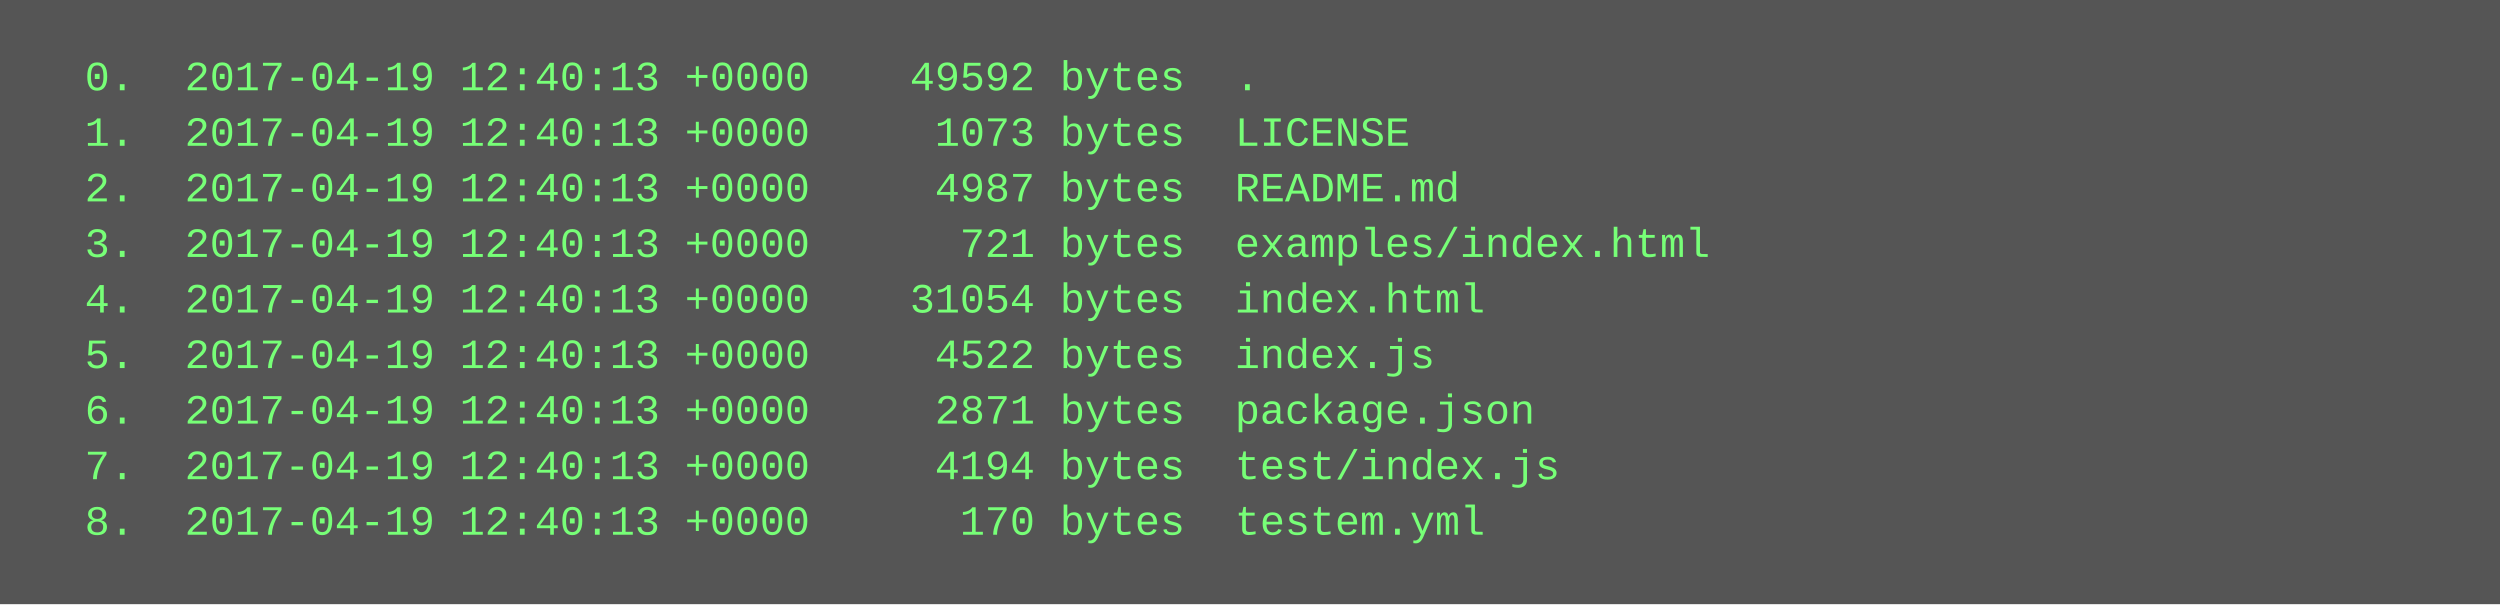
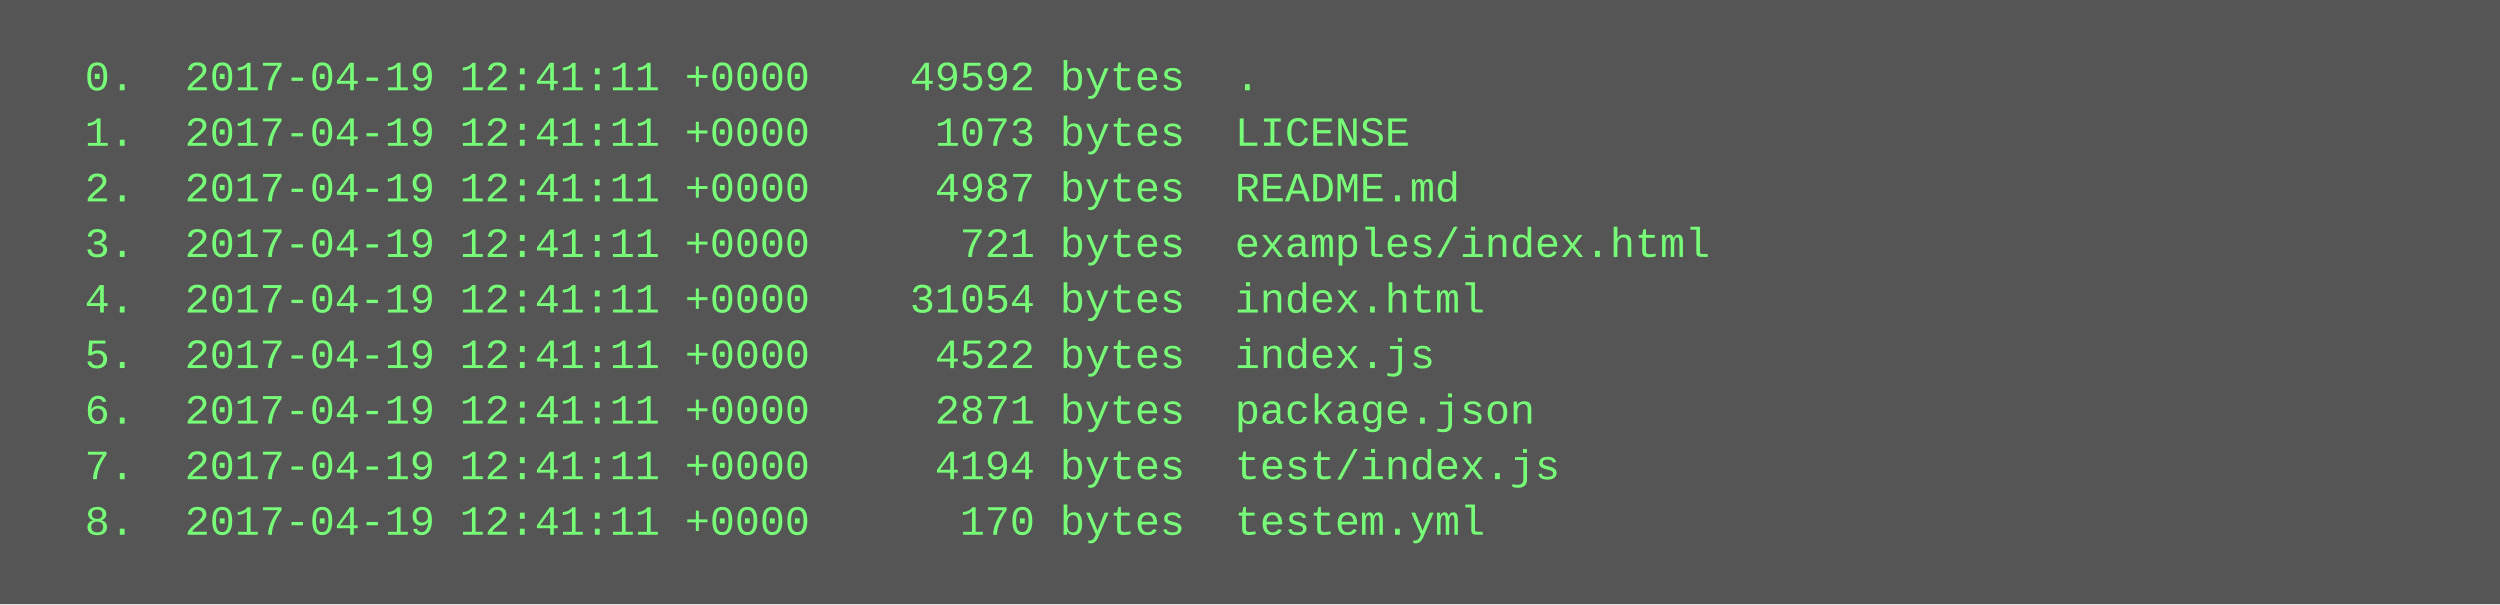
<svg xmlns="http://www.w3.org/2000/svg" height="174" width="720">
  <rect height="174" fill="#555" width="720" />
  <text fill="#7f7" font-family="Courier New" font-size="12" xml:space="preserve">
-     <tspan x="10" y="26">  0.  2017-04-19 12:40:13 +0000    49592 bytes  .</tspan>
-     <tspan x="10" y="42">  1.  2017-04-19 12:40:13 +0000     1073 bytes  LICENSE</tspan>
-     <tspan x="10" y="58">  2.  2017-04-19 12:40:13 +0000     4987 bytes  README.md</tspan>
-     <tspan x="10" y="74">  3.  2017-04-19 12:40:13 +0000      721 bytes  examples/index.html</tspan>
-     <tspan x="10" y="90">  4.  2017-04-19 12:40:13 +0000    31054 bytes  index.html</tspan>
-     <tspan x="10" y="106">  5.  2017-04-19 12:40:13 +0000     4522 bytes  index.js</tspan>
-     <tspan x="10" y="122">  6.  2017-04-19 12:40:13 +0000     2871 bytes  package.json</tspan>
-     <tspan x="10" y="138">  7.  2017-04-19 12:40:13 +0000     4194 bytes  test/index.js</tspan>
-     <tspan x="10" y="154">  8.  2017-04-19 12:40:13 +0000      170 bytes  testem.yml</tspan>
+     <tspan x="10" y="26">  0.  2017-04-19 12:41:11 +0000    49592 bytes  .</tspan>
+     <tspan x="10" y="42">  1.  2017-04-19 12:41:11 +0000     1073 bytes  LICENSE</tspan>
+     <tspan x="10" y="58">  2.  2017-04-19 12:41:11 +0000     4987 bytes  README.md</tspan>
+     <tspan x="10" y="74">  3.  2017-04-19 12:41:11 +0000      721 bytes  examples/index.html</tspan>
+     <tspan x="10" y="90">  4.  2017-04-19 12:41:11 +0000    31054 bytes  index.html</tspan>
+     <tspan x="10" y="106">  5.  2017-04-19 12:41:11 +0000     4522 bytes  index.js</tspan>
+     <tspan x="10" y="122">  6.  2017-04-19 12:41:11 +0000     2871 bytes  package.json</tspan>
+     <tspan x="10" y="138">  7.  2017-04-19 12:41:11 +0000     4194 bytes  test/index.js</tspan>
+     <tspan x="10" y="154">  8.  2017-04-19 12:41:11 +0000      170 bytes  testem.yml</tspan>
  </text>
</svg>
